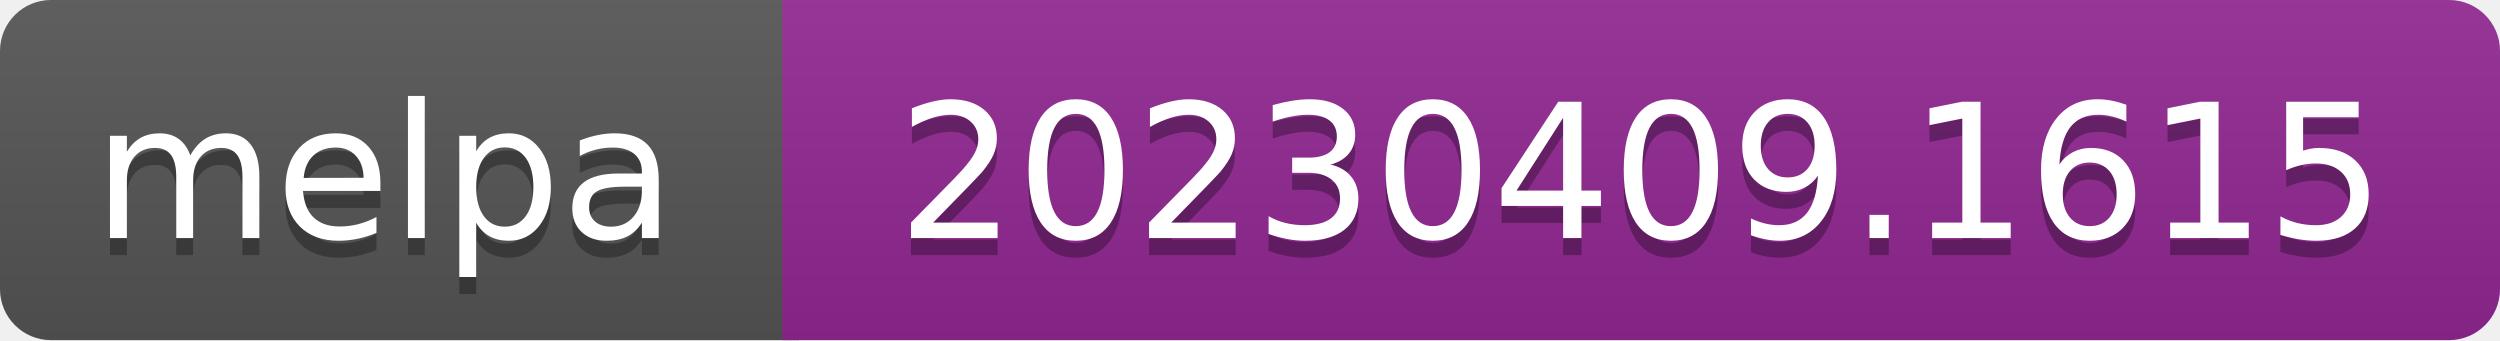
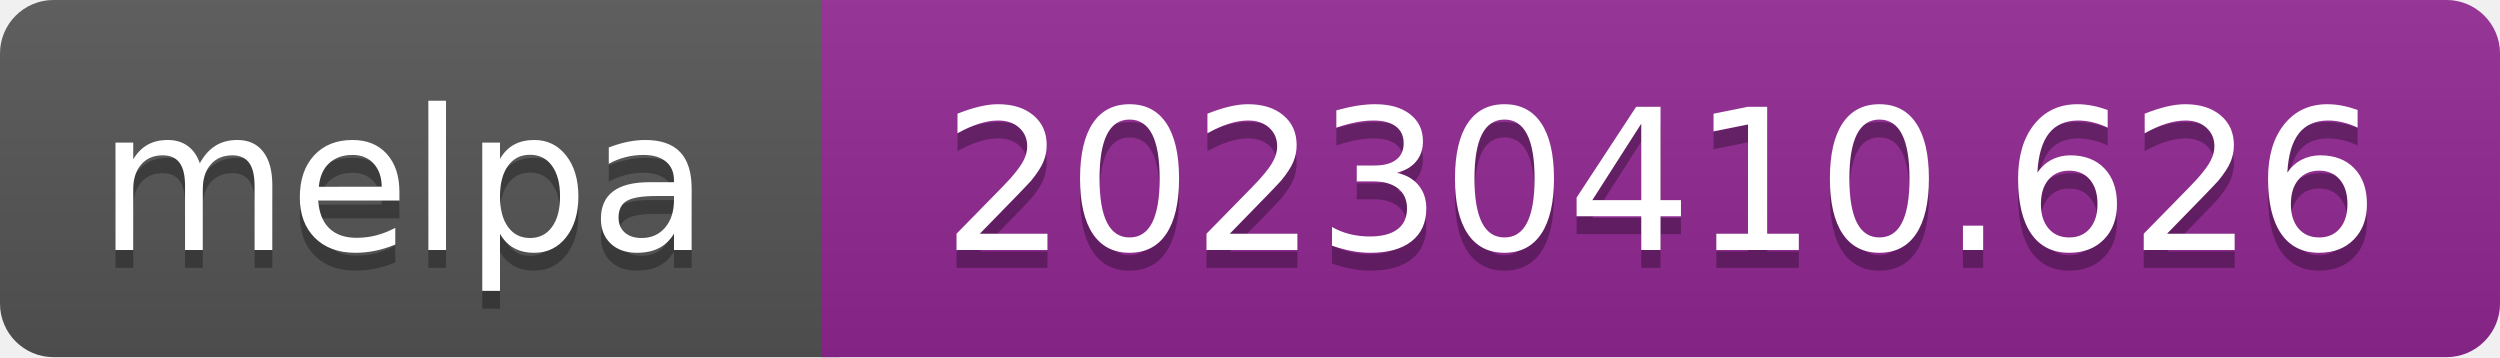
- <svg xmlns="http://www.w3.org/2000/svg" width="147" height="20" role="img" aria-label="melpa: 20230409.1615">
+ <svg xmlns="http://www.w3.org/2000/svg" width="140" height="20" role="img" aria-label="melpa: 20230410.626">
  <linearGradient id="s" x2="0" y2="100%">
    <stop offset="0" stop-color="#bbb" stop-opacity=".1" />
    <stop offset="1" stop-opacity=".1" />
  </linearGradient>
  <clipPath id="r">
-     <rect width="147" height="20" rx="3" fill="#fff" />
+     <rect width="140" height="20" rx="3" fill="#fff" />
  </clipPath>
  <g clip-path="url(#r)">
    <rect width="47" height="20" fill="#555" />
-     <rect x="46" width="147" height="20" fill="#922793" />
-     <rect width="147" height="20" fill="url(#s)" />
+     <rect x="46" width="140" height="20" fill="#922793" />
+     <rect width="140" height="20" fill="url(#s)" />
  </g>
  <g fill="#fff" text-anchor="middle" font-family="Verdana,Geneva,DejaVu Sans,sans-serif" font-size="110" text-rendering="geometricPrecision">
    <text aria-hidden="true" x="226" y="150" fill="#010101" fill-opacity=".3" transform="scale(.1)" textLength="343">melpa</text>
    <text x="226" y="140" transform="scale(.1)" fill="#fff" textLength="343">melpa</text>
-     <text aria-hidden="true" x="965" y="150" fill="#010101" fill-opacity=".3" transform="scale(.1)" textLength="875">20230409.1615</text>
-     <text x="965" y="140" transform="scale(.1)" fill="#fff" textLength="875">20230409.1615</text>
+     <text aria-hidden="true" x="930" y="150" fill="#010101" fill-opacity=".3" transform="scale(.1)" textLength="805">20230410.626</text>
+     <text x="930" y="140" transform="scale(.1)" fill="#fff" textLength="805">20230410.626</text>
  </g>
</svg>
